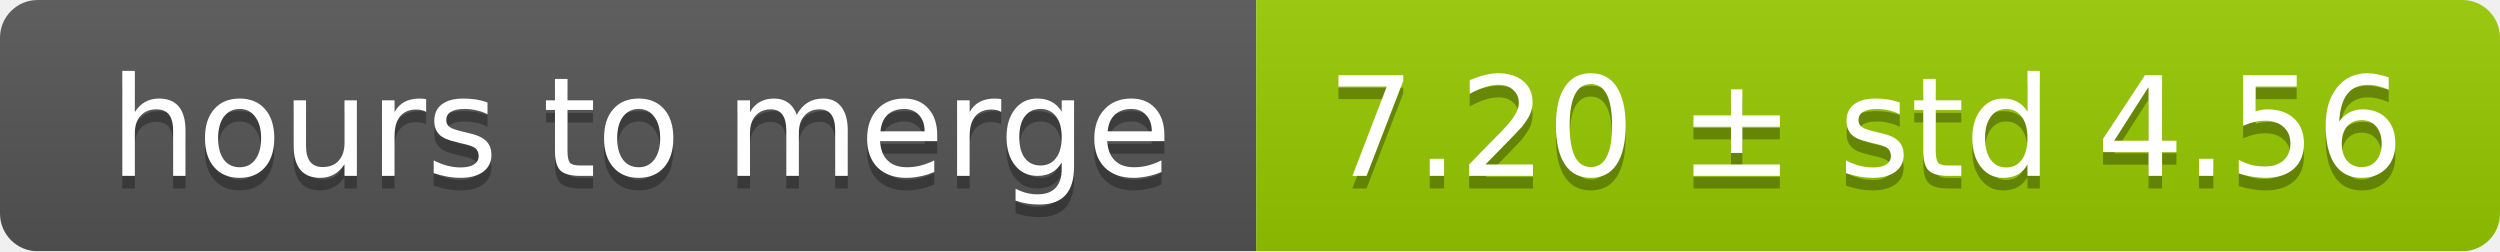
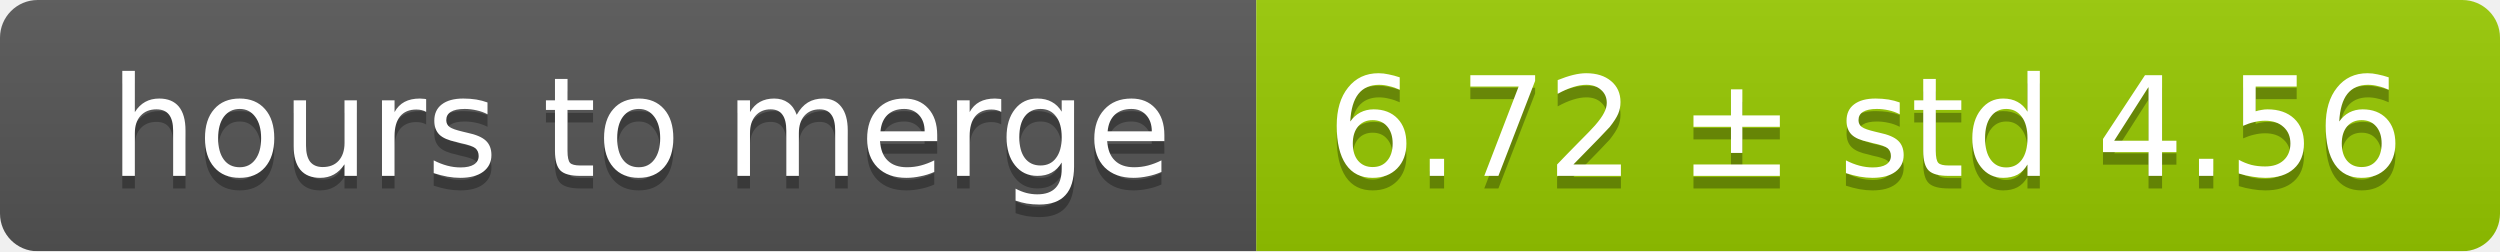
<svg xmlns="http://www.w3.org/2000/svg" width="199" height="20">
  <linearGradient id="smooth" x2="0" y2="100%">
    <stop offset="0" stop-color="#bbb" stop-opacity=".1" />
    <stop offset="1" stop-opacity=".1" />
  </linearGradient>
  <mask id="round">
    <rect width="199" height="20" rx="3" fill="#fff" />
  </mask>
  <g mask="url(#round)">
    <rect width="100" height="20" fill="#555" />
    <rect x="100" width="99" height="20" fill="#97ca00" />
    <rect width="199" height="20" fill="url(#smooth)" />
  </g>
  <g fill="#fff" text-anchor="middle" font-family="DejaVu Sans,Verdana,Geneva,sans-serif" font-size="11">
    <text x="51" y="15" fill="#010101" fill-opacity=".3">hours to merge</text>
    <text x="51" y="14">hours to merge</text>
-     <text x="148.5" y="15" fill="#010101" fill-opacity=".3">7.20 ± std 4.56</text>
-     <text x="148.5" y="14">7.20 ± std 4.56</text>
+     <text x="148.5" y="15" fill="#010101" fill-opacity=".3">6.72 ± std 4.56</text>
+     <text x="148.5" y="14">6.72 ± std 4.56</text>
  </g>
</svg>
